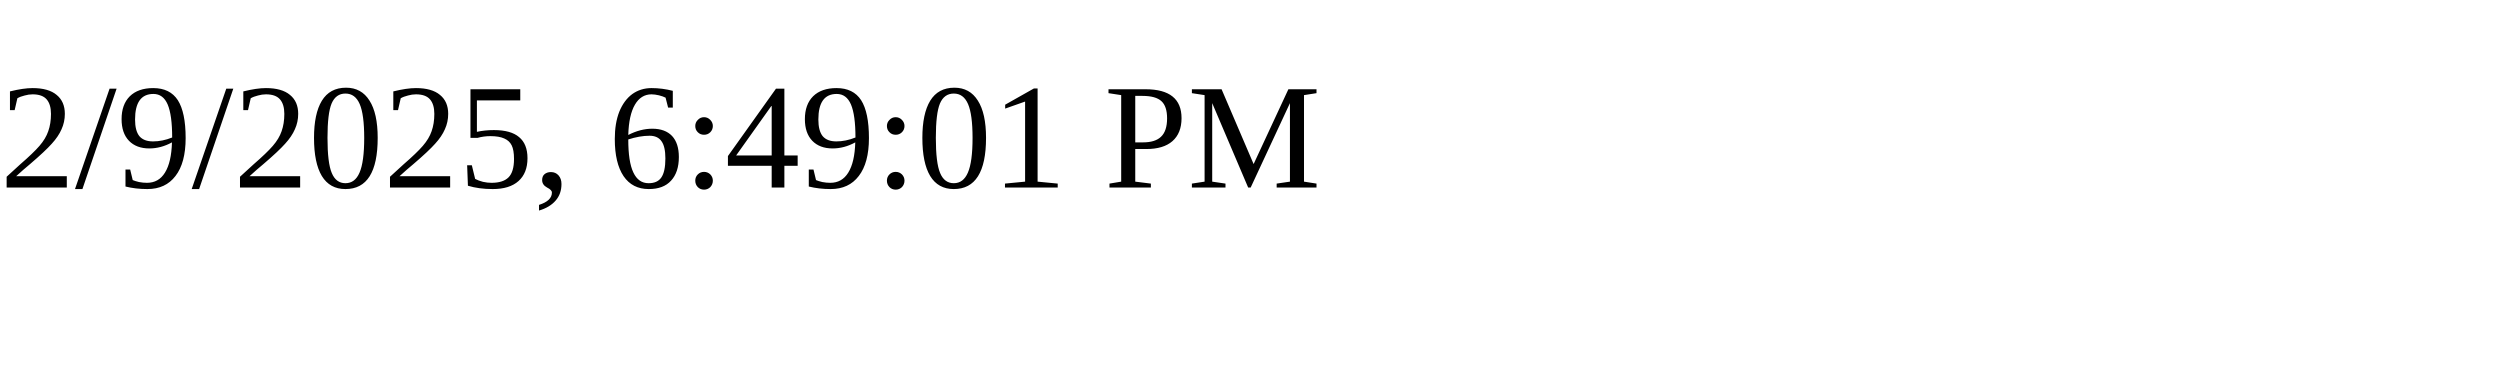
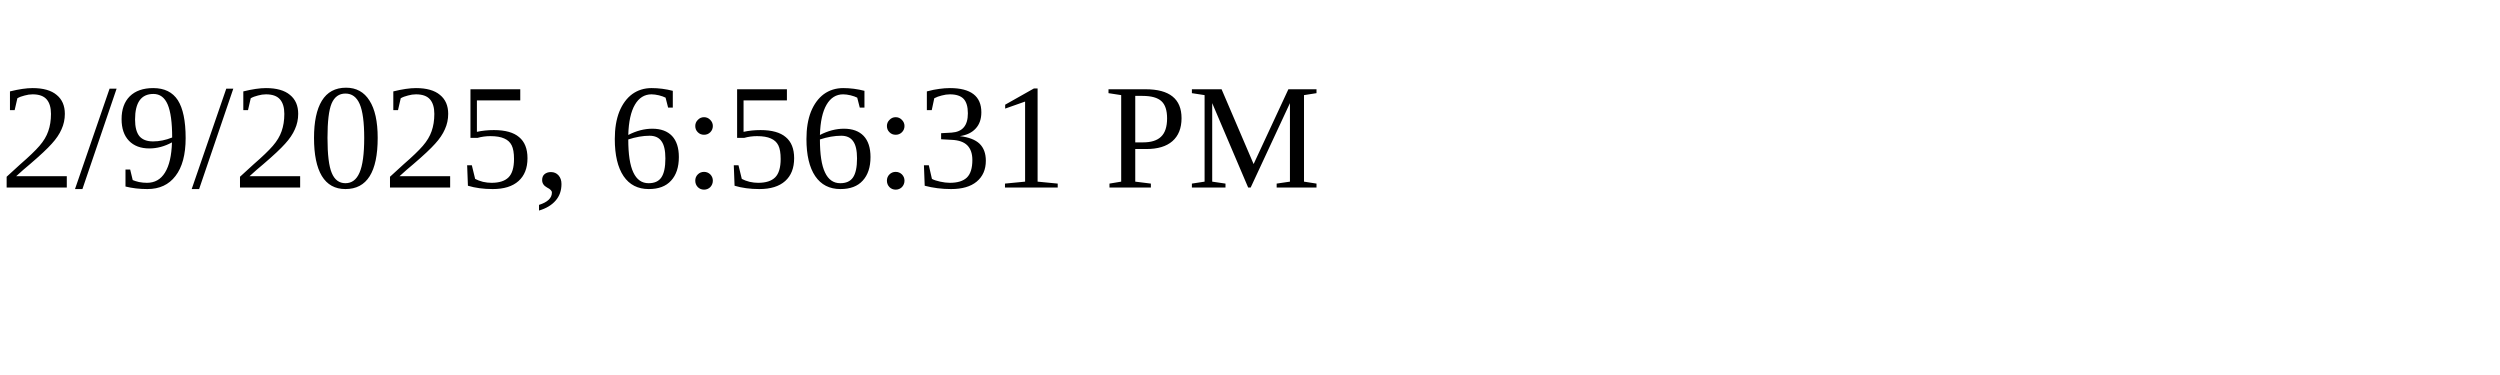
<svg xmlns="http://www.w3.org/2000/svg" height="30" width="200">
-   <text x="0" y="15">2/9/2025, 6:49:01 PM</text>
+   <text x="0" y="15">2/9/2025, 6:56:31 PM</text>
</svg>
